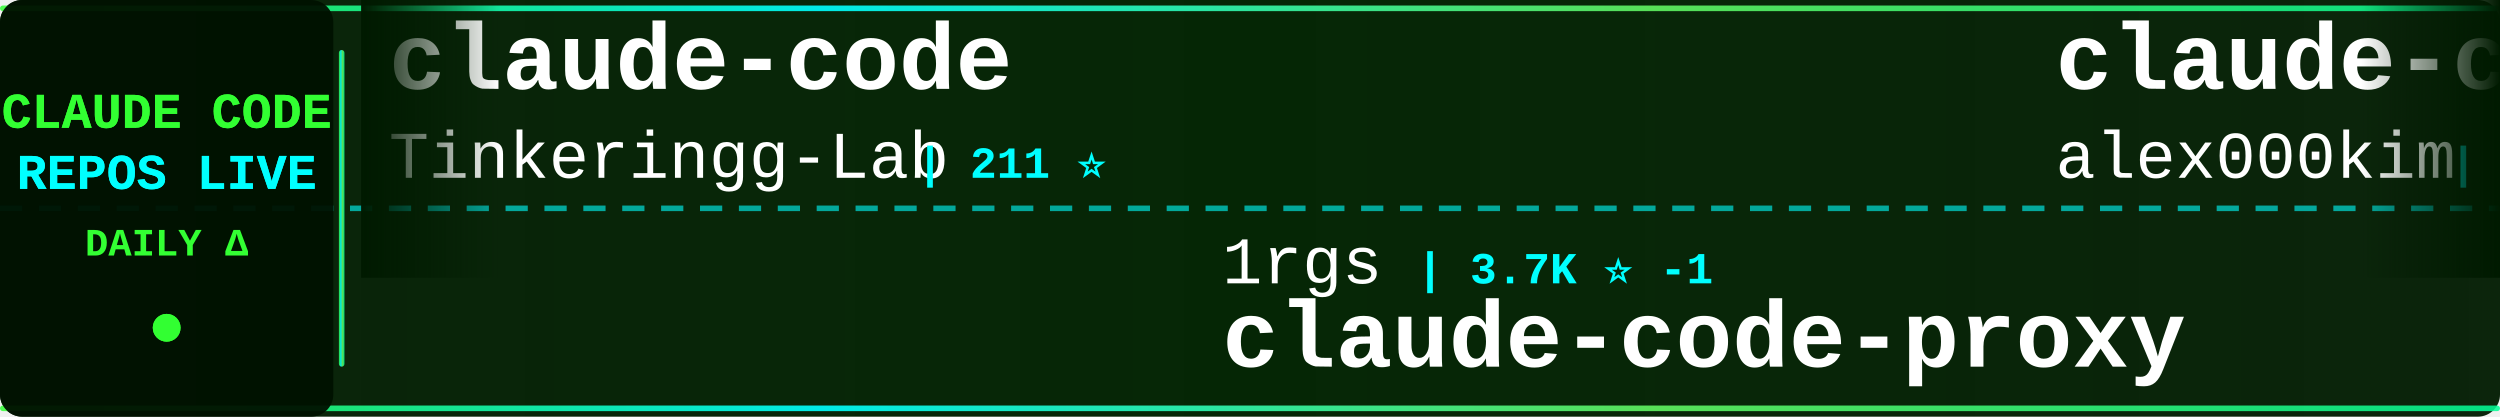
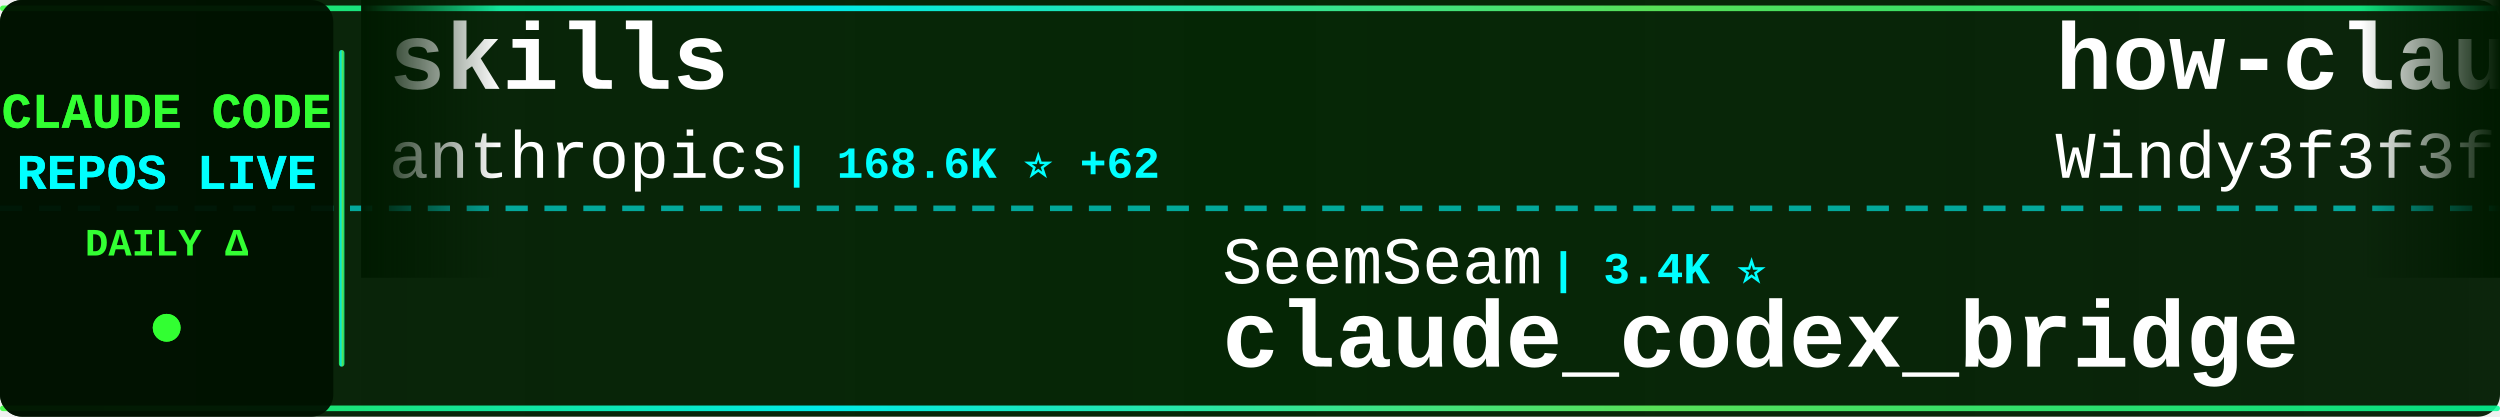
<svg xmlns="http://www.w3.org/2000/svg" width="900" height="150">
  <defs>
    <linearGradient id="tickerBg" x1="0%" y1="0%" x2="100%" y2="0%">
      <stop offset="0%" style="stop-color:#001a00;stop-opacity:0.95" />
      <stop offset="50%" style="stop-color:#002200;stop-opacity:0.98" />
      <stop offset="100%" style="stop-color:#001a00;stop-opacity:0.95" />
    </linearGradient>
    <linearGradient id="borderGrad" x1="0%" y1="0%" x2="100%" y2="0%">
      <stop offset="0%" style="stop-color:#33ff33;stop-opacity:0.85">
        <animate attributeName="stop-opacity" values="0.85;1;0.85" dur="2s" repeatCount="indefinite" />
      </stop>
      <stop offset="33%" style="stop-color:#00ffff;stop-opacity:0.9">
        <animate attributeName="stop-opacity" values="0.9;1;0.9" dur="2.2s" repeatCount="indefinite" />
      </stop>
      <stop offset="66%" style="stop-color:#66ff66;stop-opacity:0.85">
        <animate attributeName="stop-opacity" values="0.85;1;0.85" dur="1.8s" repeatCount="indefinite" />
      </stop>
      <stop offset="100%" style="stop-color:#00ff99;stop-opacity:0.85">
        <animate attributeName="stop-opacity" values="0.85;1;0.85" dur="2s" repeatCount="indefinite" />
      </stop>
    </linearGradient>
    <filter id="textGlow">
      <feGaussianBlur stdDeviation="0.1" result="coloredBlur" />
      <feMerge>
        <feMergeNode in="coloredBlur" />
        <feMergeNode in="SourceGraphic" />
      </feMerge>
    </filter>
    <filter id="metricGlow">
      <feGaussianBlur stdDeviation="0.2" result="coloredBlur" />
      <feMerge>
        <feMergeNode in="coloredBlur" />
        <feMergeNode in="SourceGraphic" />
      </feMerge>
    </filter>
    <linearGradient id="leftFade" x1="0%" y1="0%" x2="100%" y2="0%">
      <stop offset="0%" style="stop-color:#001a00;stop-opacity:1" />
      <stop offset="100%" style="stop-color:#001a00;stop-opacity:0" />
    </linearGradient>
    <linearGradient id="rightFade" x1="0%" y1="0%" x2="100%" y2="0%">
      <stop offset="0%" style="stop-color:#001a00;stop-opacity:0" />
      <stop offset="100%" style="stop-color:#001a00;stop-opacity:1" />
    </linearGradient>
  </defs>
  <rect width="900" height="150" fill="url(#tickerBg)" rx="8" />
  <rect x="0" y="2" width="900" height="2" fill="url(#borderGrad)" rx="1" />
  <rect x="0" y="146" width="900" height="2" fill="url(#borderGrad)" rx="1" />
  <line x1="0" y1="75" x2="900" y2="75" stroke="#00ffff" stroke-width="2" stroke-dasharray="8 6" opacity="0.6" />
  <rect x="0" y="0" width="120" height="150" fill="#001100" opacity="0.95" rx="8" />
  <text x="60" y="46" font-family="'Courier New', monospace" font-size="18" font-weight="bold" fill="#33ff33" text-anchor="middle" filter="url(#textGlow)">
    CLAUDE CODE
  </text>
  <text x="60" y="68" font-family="'Courier New', monospace" font-size="18" font-weight="bold" fill="#00ffff" text-anchor="middle" filter="url(#textGlow)">
    REPOS LIVE
  </text>
  <text x="60" y="92" font-family="'Courier New', monospace" font-size="14" font-weight="bold" fill="#33ff33" text-anchor="middle">
    DAILY Δ
  </text>
  <circle cx="60" cy="118" r="5" fill="#33ff33" filter="url(#metricGlow)">
    <animate attributeName="r" values="4;6;4" dur="1.5s" repeatCount="indefinite" />
    <animate attributeName="opacity" values="0.6;1;0.6" dur="1.5s" repeatCount="indefinite" />
  </circle>
  <rect x="122" y="18" width="2" height="114" fill="url(#borderGrad)" rx="1" />
  <clipPath id="tickerClip">
    <rect x="130" y="0" width="770" height="150" />
  </clipPath>
  <g clip-path="url(#tickerClip)">
    <g id="tickerItems">
      <animateTransform attributeName="transform" attributeType="XML" type="translate" from="0 0" to="-3000 0" dur="54s" repeatCount="indefinite" />
      <g transform="translate(0, 0)">
-         <text x="140" y="32" font-family="'Courier New', monospace" font-size="34" font-weight="bold" fill="#ffffff">claude-code</text>
-         <text x="140" y="64" font-family="'Courier New', monospace" font-size="24" font-weight="normal" fill="#ffffff" opacity="1.0">Tinkeringg-Lab</text>
-         <text x="330" y="64" font-family="'Courier New', monospace" font-size="16" font-weight="bold" fill="#00ffff"> | 211 ⭐</text>
+         <text x="140" y="32" font-family="'Courier New', monospace" font-size="34" font-weight="bold" fill="#ffffff">skills</text>
+         <text x="140" y="64" font-family="'Courier New', monospace" font-size="24" font-weight="normal" fill="#ffffff" opacity="1.0">anthropics</text>
+         <text x="282" y="64" font-family="'Courier New', monospace" font-size="16" font-weight="bold" fill="#00ffff"> | 168.6K ⭐ +62</text>
      </g>
      <g transform="translate(300, 0)">
-         <text x="140" y="102" font-family="'Courier New', monospace" font-size="24" font-weight="normal" fill="#ffffff" opacity="1.0">1rgs</text>
-         <text x="210" y="102" font-family="'Courier New', monospace" font-size="16" font-weight="bold" fill="#00ffff"> | 3.7K ⭐ -1</text>
-         <text x="140" y="132" font-family="'Courier New', monospace" font-size="34" font-weight="bold" fill="#ffffff">claude-code-proxy</text>
+         <text x="140" y="102" font-family="'Courier New', monospace" font-size="24" font-weight="normal" fill="#ffffff" opacity="1.0">SeemSeam</text>
+         <text x="258" y="102" font-family="'Courier New', monospace" font-size="16" font-weight="bold" fill="#00ffff"> | 3.4K ⭐</text>
+         <text x="140" y="132" font-family="'Courier New', monospace" font-size="34" font-weight="bold" fill="#ffffff">claude_codex_bridge</text>
      </g>
      <g transform="translate(600, 0)">
+         <text x="140" y="32" font-family="'Courier New', monospace" font-size="34" font-weight="bold" fill="#ffffff">how-claude-code-works</text>
+         <text x="140" y="64" font-family="'Courier New', monospace" font-size="24" font-weight="normal" fill="#ffffff" opacity="1.0">Windy3f3f3f3f</text>
+         <text x="318" y="64" font-family="'Courier New', monospace" font-size="16" font-weight="bold" fill="#00ffff"> | 3.4K ⭐ +2</text>
+       </g>
+       <g transform="translate(900, 0)">
+         <text x="140" y="102" font-family="'Courier New', monospace" font-size="24" font-weight="normal" fill="#ffffff" opacity="1.0">LING71671</text>
+         <text x="270" y="102" font-family="'Courier New', monospace" font-size="16" font-weight="bold" fill="#00ffff"> | 939 ⭐</text>
+         <text x="140" y="132" font-family="'Courier New', monospace" font-size="34" font-weight="bold" fill="#ffffff">Open-ClaudeCode</text>
+       </g>
+       <g transform="translate(1200, 0)">
+         <text x="140" y="32" font-family="'Courier New', monospace" font-size="34" font-weight="bold" fill="#ffffff">Auto-claude-code-researc...</text>
+         <text x="140" y="64" font-family="'Courier New', monospace" font-size="24" font-weight="normal" fill="#ffffff" opacity="1.0">wanshuiyin</text>
+         <text x="282" y="64" font-family="'Courier New', monospace" font-size="16" font-weight="bold" fill="#00ffff"> | 14.6K ⭐ +6</text>
+       </g>
+       <g transform="translate(1500, 0)">
+         <text x="140" y="102" font-family="'Courier New', monospace" font-size="24" font-weight="normal" fill="#ffffff" opacity="1.0">centminmod</text>
+         <text x="282" y="102" font-family="'Courier New', monospace" font-size="16" font-weight="bold" fill="#00ffff"> | 2.6K ⭐ +1</text>
+         <text x="140" y="132" font-family="'Courier New', monospace" font-size="34" font-weight="bold" fill="#ffffff">my-claude-code-setup</text>
+       </g>
+       <g transform="translate(1800, 0)">
+         <text x="140" y="32" font-family="'Courier New', monospace" font-size="34" font-weight="bold" fill="#ffffff">claude-code-tips</text>
+         <text x="140" y="64" font-family="'Courier New', monospace" font-size="24" font-weight="normal" fill="#ffffff" opacity="1.0">ykdojo</text>
+         <text x="234" y="64" font-family="'Courier New', monospace" font-size="16" font-weight="bold" fill="#00ffff"> | 9.6K ⭐ +2</text>
+       </g>
+       <g transform="translate(2100, 0)">
+         <text x="140" y="102" font-family="'Courier New', monospace" font-size="24" font-weight="normal" fill="#ffffff" opacity="1.0">tanbiralam</text>
+         <text x="282" y="102" font-family="'Courier New', monospace" font-size="16" font-weight="bold" fill="#00ffff"> | 2.1K ⭐</text>
+         <text x="140" y="132" font-family="'Courier New', monospace" font-size="34" font-weight="bold" fill="#ffffff">claude-code</text>
+       </g>
+       <g transform="translate(2400, 0)">
        <text x="140" y="32" font-family="'Courier New', monospace" font-size="34" font-weight="bold" fill="#ffffff">claude-code</text>
        <text x="140" y="64" font-family="'Courier New', monospace" font-size="24" font-weight="normal" fill="#ffffff" opacity="1.0">alex000kim</text>
        <text x="282" y="64" font-family="'Courier New', monospace" font-size="16" font-weight="bold" fill="#00ffff"> | 231 ⭐</text>
      </g>
-       <g transform="translate(900, 0)">
-         <text x="140" y="102" font-family="'Courier New', monospace" font-size="24" font-weight="normal" fill="#ffffff" opacity="1.0">tanbiralam</text>
-         <text x="282" y="102" font-family="'Courier New', monospace" font-size="16" font-weight="bold" fill="#00ffff"> | 2.1K ⭐ +2</text>
-         <text x="140" y="132" font-family="'Courier New', monospace" font-size="34" font-weight="bold" fill="#ffffff">claude-code</text>
-       </g>
-       <g transform="translate(1200, 0)">
-         <text x="140" y="32" font-family="'Courier New', monospace" font-size="34" font-weight="bold" fill="#ffffff">awesome-claude-code</text>
-         <text x="140" y="64" font-family="'Courier New', monospace" font-size="24" font-weight="normal" fill="#ffffff" opacity="1.0">jqueryscript</text>
-         <text x="306" y="64" font-family="'Courier New', monospace" font-size="16" font-weight="bold" fill="#00ffff"> | 497 ⭐</text>
-       </g>
-       <g transform="translate(1500, 0)">
-         <text x="140" y="102" font-family="'Courier New', monospace" font-size="24" font-weight="normal" fill="#ffffff" opacity="1.0">Maciek-roboblog</text>
-         <text x="342" y="102" font-family="'Courier New', monospace" font-size="16" font-weight="bold" fill="#00ffff"> | 8.6K ⭐</text>
-         <text x="140" y="132" font-family="'Courier New', monospace" font-size="34" font-weight="bold" fill="#ffffff">Claude-Code-Usage-Monito...</text>
-       </g>
-       <g transform="translate(1800, 0)">
-         <text x="140" y="32" font-family="'Courier New', monospace" font-size="34" font-weight="bold" fill="#ffffff">claude-code-my-workflow</text>
-         <text x="140" y="64" font-family="'Courier New', monospace" font-size="24" font-weight="normal" fill="#ffffff" opacity="1.0">pedrohcgs</text>
-         <text x="270" y="64" font-family="'Courier New', monospace" font-size="16" font-weight="bold" fill="#00ffff"> | 1.5K ⭐ +1</text>
-       </g>
-       <g transform="translate(2100, 0)">
-         <text x="140" y="102" font-family="'Courier New', monospace" font-size="24" font-weight="normal" fill="#ffffff" opacity="1.0">ding113</text>
-         <text x="246" y="102" font-family="'Courier New', monospace" font-size="16" font-weight="bold" fill="#00ffff"> | 3.3K ⭐</text>
-         <text x="140" y="132" font-family="'Courier New', monospace" font-size="34" font-weight="bold" fill="#ffffff">claude-code-hub</text>
-       </g>
-       <g transform="translate(2400, 0)">
-         <text x="140" y="32" font-family="'Courier New', monospace" font-size="34" font-weight="bold" fill="#ffffff">edmunds-claude-code</text>
-         <text x="140" y="64" font-family="'Courier New', monospace" font-size="24" font-weight="normal" fill="#ffffff" opacity="1.0">edmund-io</text>
-         <text x="270" y="64" font-family="'Courier New', monospace" font-size="16" font-weight="bold" fill="#00ffff"> | 1.5K ⭐</text>
-       </g>
      <g transform="translate(2700, 0)">
-         <text x="140" y="102" font-family="'Courier New', monospace" font-size="24" font-weight="normal" fill="#ffffff" opacity="1.0">shareAI-lab</text>
-         <text x="294" y="102" font-family="'Courier New', monospace" font-size="16" font-weight="bold" fill="#00ffff"> | 74.0K ⭐ +39</text>
-         <text x="140" y="132" font-family="'Courier New', monospace" font-size="34" font-weight="bold" fill="#ffffff">learn-claude-code</text>
+         <text x="140" y="102" font-family="'Courier New', monospace" font-size="24" font-weight="normal" fill="#ffffff" opacity="1.0">AprilNEA</text>
+         <text x="258" y="102" font-family="'Courier New', monospace" font-size="16" font-weight="bold" fill="#00ffff"> | 391 ⭐ -1</text>
+         <text x="140" y="132" font-family="'Courier New', monospace" font-size="34" font-weight="bold" fill="#ffffff">claude-code-source</text>
      </g>
      <g transform="translate(3000, 0)">
-         <text x="140" y="32" font-family="'Courier New', monospace" font-size="34" font-weight="bold" fill="#ffffff">claude-code</text>
-         <text x="140" y="64" font-family="'Courier New', monospace" font-size="24" font-weight="normal" fill="#ffffff" opacity="1.0">Tinkeringg-Lab</text>
-         <text x="330" y="64" font-family="'Courier New', monospace" font-size="16" font-weight="bold" fill="#00ffff"> | 211 ⭐</text>
+         <text x="140" y="32" font-family="'Courier New', monospace" font-size="34" font-weight="bold" fill="#ffffff">skills</text>
+         <text x="140" y="64" font-family="'Courier New', monospace" font-size="24" font-weight="normal" fill="#ffffff" opacity="1.0">anthropics</text>
+         <text x="282" y="64" font-family="'Courier New', monospace" font-size="16" font-weight="bold" fill="#00ffff"> | 168.6K ⭐ +62</text>
      </g>
      <g transform="translate(3300, 0)">
-         <text x="140" y="102" font-family="'Courier New', monospace" font-size="24" font-weight="normal" fill="#ffffff" opacity="1.0">1rgs</text>
-         <text x="210" y="102" font-family="'Courier New', monospace" font-size="16" font-weight="bold" fill="#00ffff"> | 3.7K ⭐ -1</text>
-         <text x="140" y="132" font-family="'Courier New', monospace" font-size="34" font-weight="bold" fill="#ffffff">claude-code-proxy</text>
+         <text x="140" y="102" font-family="'Courier New', monospace" font-size="24" font-weight="normal" fill="#ffffff" opacity="1.0">SeemSeam</text>
+         <text x="258" y="102" font-family="'Courier New', monospace" font-size="16" font-weight="bold" fill="#00ffff"> | 3.4K ⭐</text>
+         <text x="140" y="132" font-family="'Courier New', monospace" font-size="34" font-weight="bold" fill="#ffffff">claude_codex_bridge</text>
      </g>
      <g transform="translate(3600, 0)">
-         <text x="140" y="32" font-family="'Courier New', monospace" font-size="34" font-weight="bold" fill="#ffffff">claude-code</text>
-         <text x="140" y="64" font-family="'Courier New', monospace" font-size="24" font-weight="normal" fill="#ffffff" opacity="1.0">alex000kim</text>
-         <text x="282" y="64" font-family="'Courier New', monospace" font-size="16" font-weight="bold" fill="#00ffff"> | 231 ⭐</text>
+         <text x="140" y="32" font-family="'Courier New', monospace" font-size="34" font-weight="bold" fill="#ffffff">how-claude-code-works</text>
+         <text x="140" y="64" font-family="'Courier New', monospace" font-size="24" font-weight="normal" fill="#ffffff" opacity="1.0">Windy3f3f3f3f</text>
+         <text x="318" y="64" font-family="'Courier New', monospace" font-size="16" font-weight="bold" fill="#00ffff"> | 3.4K ⭐ +2</text>
      </g>
      <g transform="translate(3900, 0)">
-         <text x="140" y="102" font-family="'Courier New', monospace" font-size="24" font-weight="normal" fill="#ffffff" opacity="1.0">tanbiralam</text>
-         <text x="282" y="102" font-family="'Courier New', monospace" font-size="16" font-weight="bold" fill="#00ffff"> | 2.1K ⭐ +2</text>
-         <text x="140" y="132" font-family="'Courier New', monospace" font-size="34" font-weight="bold" fill="#ffffff">claude-code</text>
+         <text x="140" y="102" font-family="'Courier New', monospace" font-size="24" font-weight="normal" fill="#ffffff" opacity="1.0">LING71671</text>
+         <text x="270" y="102" font-family="'Courier New', monospace" font-size="16" font-weight="bold" fill="#00ffff"> | 939 ⭐</text>
+         <text x="140" y="132" font-family="'Courier New', monospace" font-size="34" font-weight="bold" fill="#ffffff">Open-ClaudeCode</text>
      </g>
    </g>
  </g>
  <rect x="130" y="0" width="50" height="100" fill="url(#leftFade)" />
  <rect x="850" y="0" width="50" height="100" fill="url(#rightFade)" />
</svg>
